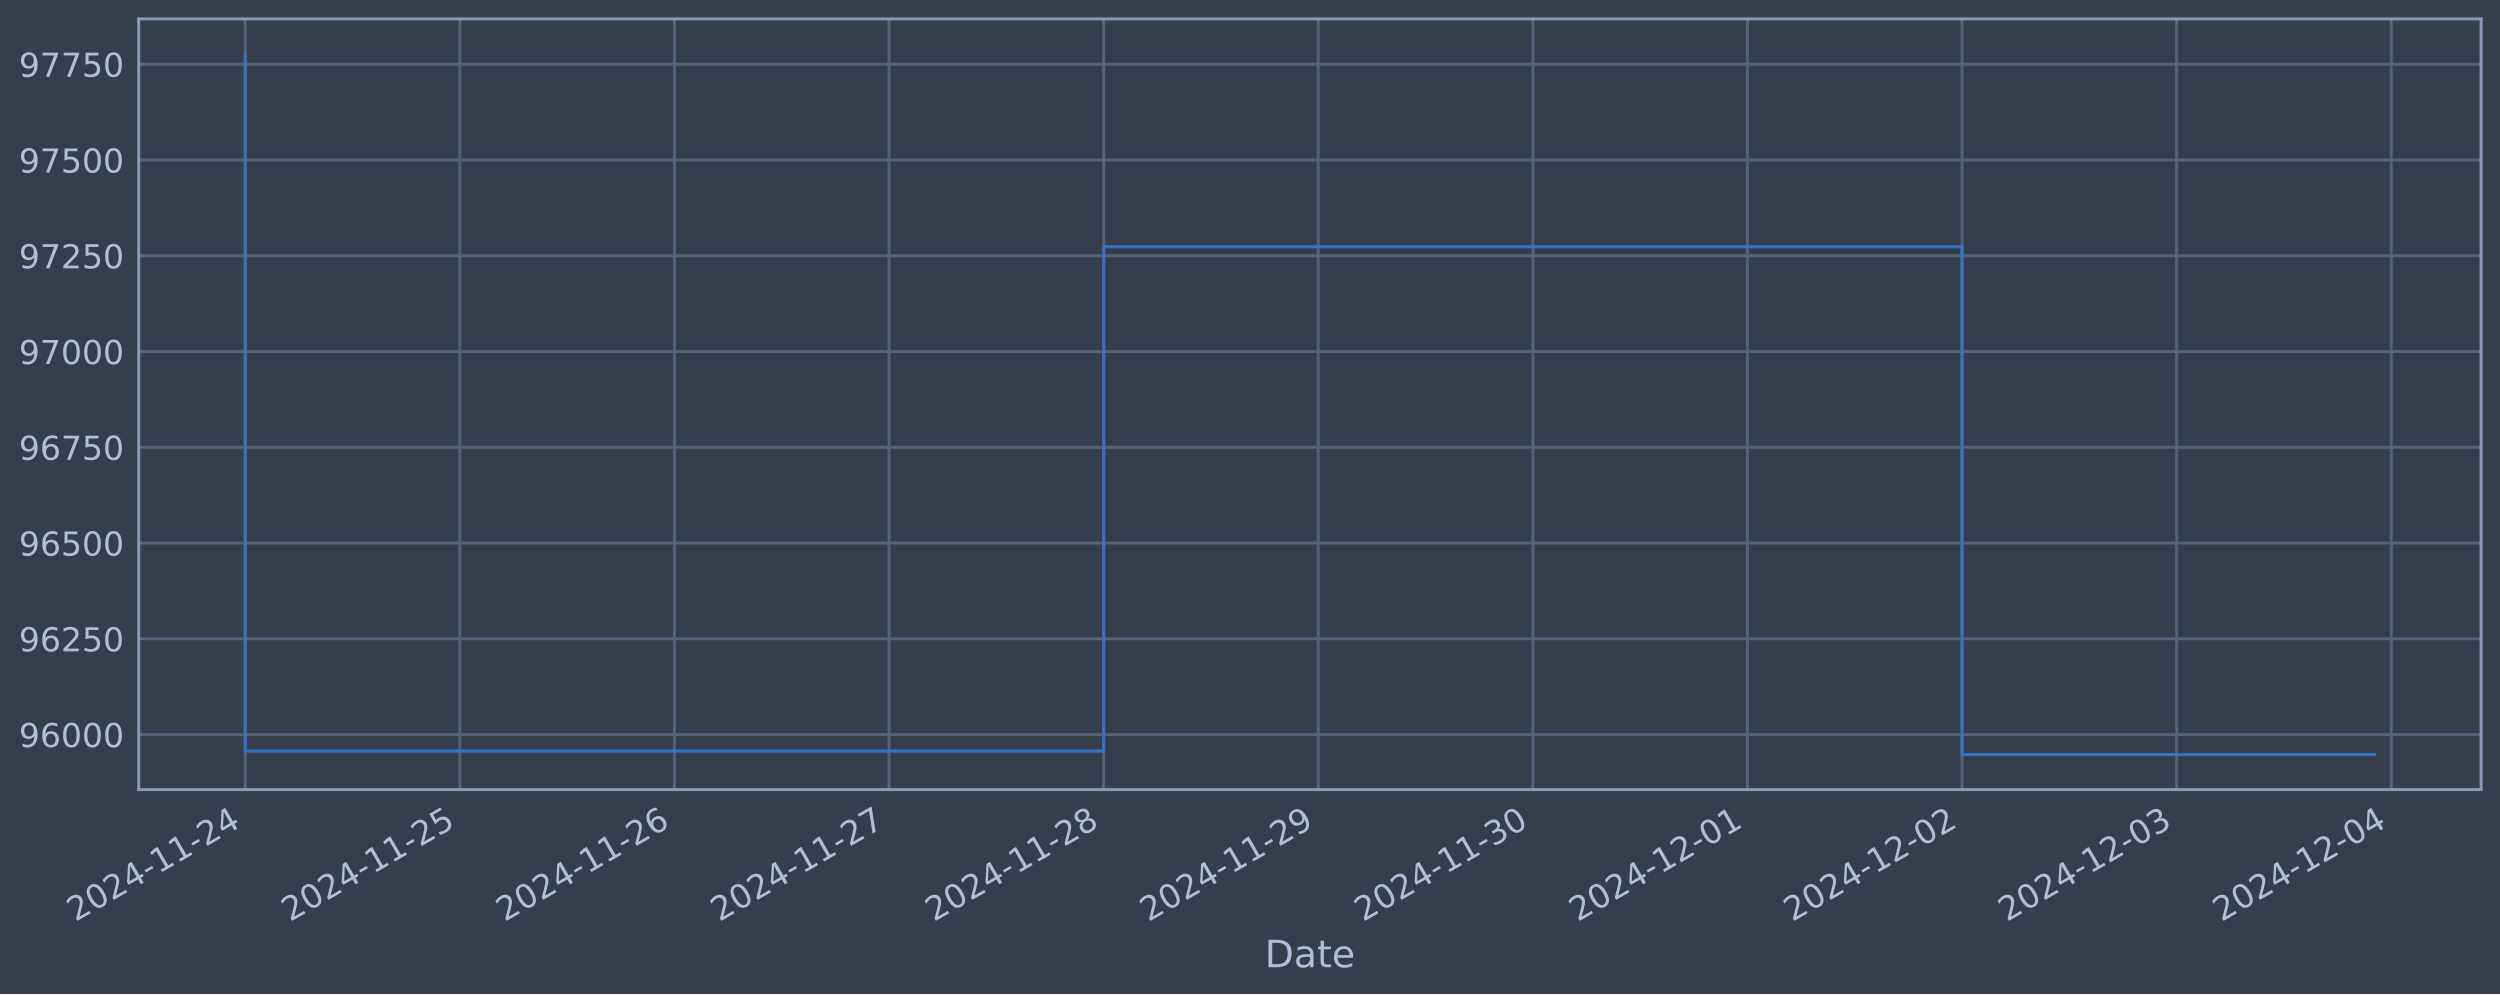
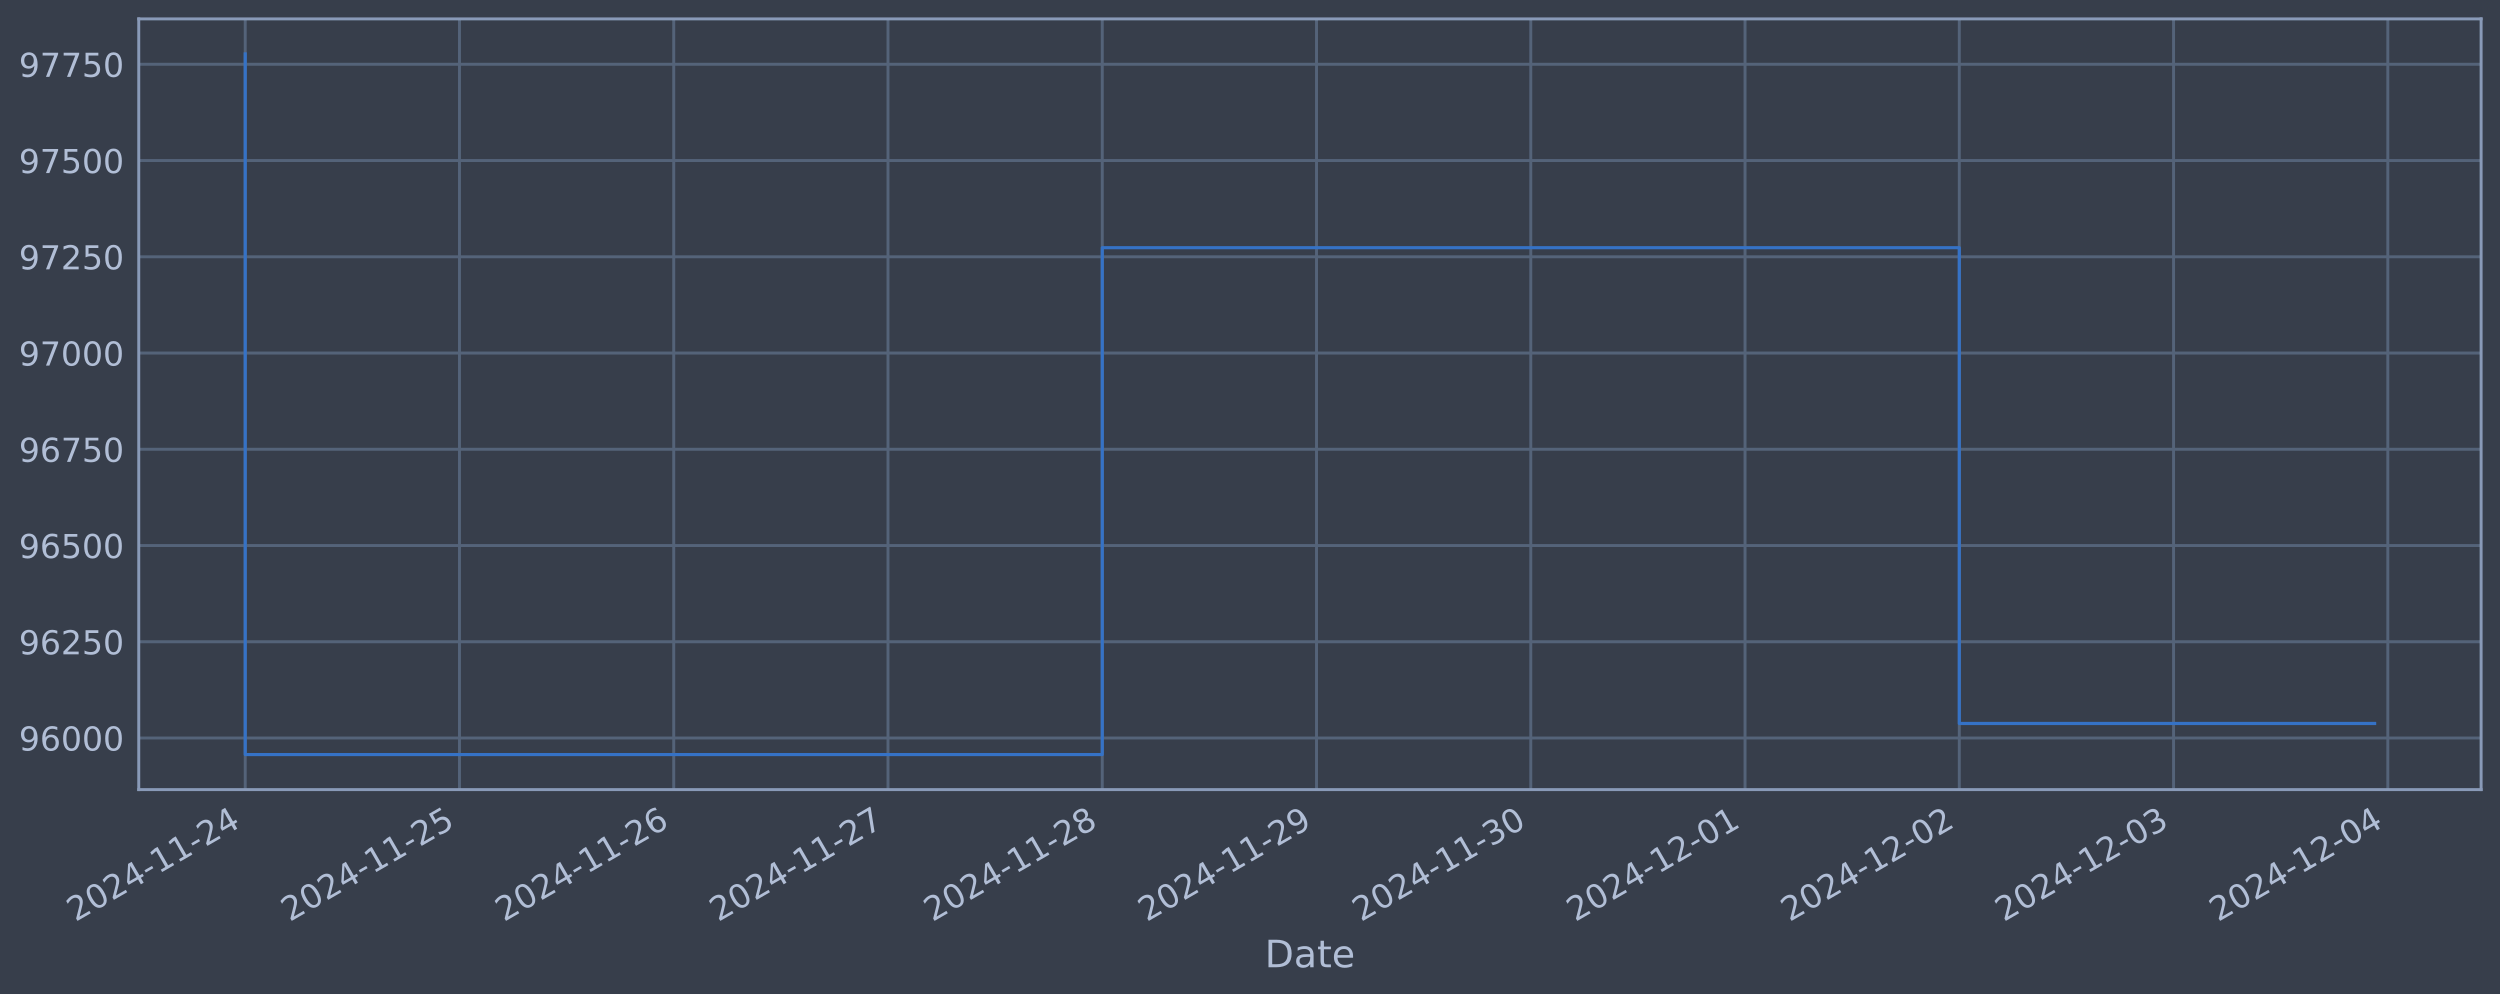
<svg xmlns="http://www.w3.org/2000/svg" xmlns:xlink="http://www.w3.org/1999/xlink" width="952.884pt" height="378.87pt" viewBox="0 0 952.884 378.87" version="1.1">
  <defs>
    <style type="text/css">*{stroke-linejoin: round; stroke-linecap: butt}</style>
  </defs>
  <g id="figure_1">
    <g id="patch_1">
      <path d="M 0 378.87  L 952.884 378.87  L 952.884 0  L 0 0  z " style="fill: #373e4b" />
    </g>
    <g id="axes_1">
      <g id="patch_2">
        <path d="M 52.884 300.96  L 945.684 300.96  L 945.684 7.2  L 52.884 7.2  z " style="fill: #373e4b" />
      </g>
      <g id="matplotlib.axis_1">
        <g id="xtick_1">
          <g id="line2d_1">
-             <path d="M 93.466 300.96  L 93.466 7.2  " clip-path="url(#pc7feb52388)" style="fill: none; stroke: #546379; stroke-width: 1.12; stroke-linecap: square" />
+             <path d="M 93.466 300.96  L 93.466 7.2  " clip-path="url(#p093064a5fa)" style="fill: none; stroke: #546379; stroke-width: 1.12; stroke-linecap: square" />
          </g>
          <g id="line2d_2" />
          <g id="text_1">
            <g style="fill: #b1bed6" transform="translate(28.74006 351.4642) rotate(-30) scale(0.126 -0.126)">
              <defs>
                <path id="DejaVuSans-32" d="M 1228 531  L 3431 531  L 3431 0  L 469 0  L 469 531  Q 828 903 1448 1529  Q 2069 2156 2228 2338  Q 2531 2678 2651 2914  Q 2772 3150 2772 3378  Q 2772 3750 2511 3984  Q 2250 4219 1831 4219  Q 1534 4219 1204 4116  Q 875 4013 500 3803  L 500 4441  Q 881 4594 1212 4672  Q 1544 4750 1819 4750  Q 2544 4750 2975 4387  Q 3406 4025 3406 3419  Q 3406 3131 3298 2873  Q 3191 2616 2906 2266  Q 2828 2175 2409 1742  Q 1991 1309 1228 531  z " transform="scale(0.015625)" />
                <path id="DejaVuSans-30" d="M 2034 4250  Q 1547 4250 1301 3770  Q 1056 3291 1056 2328  Q 1056 1369 1301 889  Q 1547 409 2034 409  Q 2525 409 2770 889  Q 3016 1369 3016 2328  Q 3016 3291 2770 3770  Q 2525 4250 2034 4250  z M 2034 4750  Q 2819 4750 3233 4129  Q 3647 3509 3647 2328  Q 3647 1150 3233 529  Q 2819 -91 2034 -91  Q 1250 -91 836 529  Q 422 1150 422 2328  Q 422 3509 836 4129  Q 1250 4750 2034 4750  z " transform="scale(0.015625)" />
                <path id="DejaVuSans-34" d="M 2419 4116  L 825 1625  L 2419 1625  L 2419 4116  z M 2253 4666  L 3047 4666  L 3047 1625  L 3713 1625  L 3713 1100  L 3047 1100  L 3047 0  L 2419 0  L 2419 1100  L 313 1100  L 313 1709  L 2253 4666  z " transform="scale(0.015625)" />
                <path id="DejaVuSans-2d" d="M 313 2009  L 1997 2009  L 1997 1497  L 313 1497  L 313 2009  z " transform="scale(0.015625)" />
                <path id="DejaVuSans-31" d="M 794 531  L 1825 531  L 1825 4091  L 703 3866  L 703 4441  L 1819 4666  L 2450 4666  L 2450 531  L 3481 531  L 3481 0  L 794 0  L 794 531  z " transform="scale(0.015625)" />
              </defs>
              <use xlink:href="#DejaVuSans-32" />
              <use xlink:href="#DejaVuSans-30" x="63.623" />
              <use xlink:href="#DejaVuSans-32" x="127.246" />
              <use xlink:href="#DejaVuSans-34" x="190.869" />
              <use xlink:href="#DejaVuSans-2d" x="254.492" />
              <use xlink:href="#DejaVuSans-31" x="290.576" />
              <use xlink:href="#DejaVuSans-31" x="354.199" />
              <use xlink:href="#DejaVuSans-2d" x="417.822" />
              <use xlink:href="#DejaVuSans-32" x="453.906" />
              <use xlink:href="#DejaVuSans-34" x="517.529" />
            </g>
          </g>
        </g>
        <g id="xtick_2">
          <g id="line2d_3">
-             <path d="M 175.262 300.96  L 175.262 7.2  " clip-path="url(#pc7feb52388)" style="fill: none; stroke: #546379; stroke-width: 1.12; stroke-linecap: square" />
+             <path d="M 175.131 300.96  L 175.131 7.2  " clip-path="url(#p093064a5fa)" style="fill: none; stroke: #546379; stroke-width: 1.12; stroke-linecap: square" />
          </g>
          <g id="line2d_4" />
          <g id="text_2">
-             <g style="fill: #b1bed6" transform="translate(110.537 351.4642) rotate(-30) scale(0.126 -0.126)">
+             <g style="fill: #b1bed6" transform="translate(110.4059 351.4642) rotate(-30) scale(0.126 -0.126)">
              <defs>
                <path id="DejaVuSans-35" d="M 691 4666  L 3169 4666  L 3169 4134  L 1269 4134  L 1269 2991  Q 1406 3038 1543 3061  Q 1681 3084 1819 3084  Q 2600 3084 3056 2656  Q 3513 2228 3513 1497  Q 3513 744 3044 326  Q 2575 -91 1722 -91  Q 1428 -91 1123 -41  Q 819 9 494 109  L 494 744  Q 775 591 1075 516  Q 1375 441 1709 441  Q 2250 441 2565 725  Q 2881 1009 2881 1497  Q 2881 1984 2565 2268  Q 2250 2553 1709 2553  Q 1456 2553 1204 2497  Q 953 2441 691 2322  L 691 4666  z " transform="scale(0.015625)" />
              </defs>
              <use xlink:href="#DejaVuSans-32" />
              <use xlink:href="#DejaVuSans-30" x="63.623" />
              <use xlink:href="#DejaVuSans-32" x="127.246" />
              <use xlink:href="#DejaVuSans-34" x="190.869" />
              <use xlink:href="#DejaVuSans-2d" x="254.492" />
              <use xlink:href="#DejaVuSans-31" x="290.576" />
              <use xlink:href="#DejaVuSans-31" x="354.199" />
              <use xlink:href="#DejaVuSans-2d" x="417.822" />
              <use xlink:href="#DejaVuSans-32" x="453.906" />
              <use xlink:href="#DejaVuSans-35" x="517.529" />
            </g>
          </g>
        </g>
        <g id="xtick_3">
          <g id="line2d_5">
-             <path d="M 257.059 300.96  L 257.059 7.2  " clip-path="url(#pc7feb52388)" style="fill: none; stroke: #546379; stroke-width: 1.12; stroke-linecap: square" />
+             <path d="M 256.797 300.96  L 256.797 7.2  " clip-path="url(#p093064a5fa)" style="fill: none; stroke: #546379; stroke-width: 1.12; stroke-linecap: square" />
          </g>
          <g id="line2d_6" />
          <g id="text_3">
-             <g style="fill: #b1bed6" transform="translate(192.3339 351.4642) rotate(-30) scale(0.126 -0.126)">
+             <g style="fill: #b1bed6" transform="translate(192.0717 351.4642) rotate(-30) scale(0.126 -0.126)">
              <defs>
                <path id="DejaVuSans-36" d="M 2113 2584  Q 1688 2584 1439 2293  Q 1191 2003 1191 1497  Q 1191 994 1439 701  Q 1688 409 2113 409  Q 2538 409 2786 701  Q 3034 994 3034 1497  Q 3034 2003 2786 2293  Q 2538 2584 2113 2584  z M 3366 4563  L 3366 3988  Q 3128 4100 2886 4159  Q 2644 4219 2406 4219  Q 1781 4219 1451 3797  Q 1122 3375 1075 2522  Q 1259 2794 1537 2939  Q 1816 3084 2150 3084  Q 2853 3084 3261 2657  Q 3669 2231 3669 1497  Q 3669 778 3244 343  Q 2819 -91 2113 -91  Q 1303 -91 875 529  Q 447 1150 447 2328  Q 447 3434 972 4092  Q 1497 4750 2381 4750  Q 2619 4750 2861 4703  Q 3103 4656 3366 4563  z " transform="scale(0.015625)" />
              </defs>
              <use xlink:href="#DejaVuSans-32" />
              <use xlink:href="#DejaVuSans-30" x="63.623" />
              <use xlink:href="#DejaVuSans-32" x="127.246" />
              <use xlink:href="#DejaVuSans-34" x="190.869" />
              <use xlink:href="#DejaVuSans-2d" x="254.492" />
              <use xlink:href="#DejaVuSans-31" x="290.576" />
              <use xlink:href="#DejaVuSans-31" x="354.199" />
              <use xlink:href="#DejaVuSans-2d" x="417.822" />
              <use xlink:href="#DejaVuSans-32" x="453.906" />
              <use xlink:href="#DejaVuSans-36" x="517.529" />
            </g>
          </g>
        </g>
        <g id="xtick_4">
          <g id="line2d_7">
-             <path d="M 338.856 300.96  L 338.856 7.2  " clip-path="url(#pc7feb52388)" style="fill: none; stroke: #546379; stroke-width: 1.12; stroke-linecap: square" />
+             <path d="M 338.463 300.96  L 338.463 7.2  " clip-path="url(#p093064a5fa)" style="fill: none; stroke: #546379; stroke-width: 1.12; stroke-linecap: square" />
          </g>
          <g id="line2d_8" />
          <g id="text_4">
-             <g style="fill: #b1bed6" transform="translate(274.1308 351.4642) rotate(-30) scale(0.126 -0.126)">
+             <g style="fill: #b1bed6" transform="translate(273.7375 351.4642) rotate(-30) scale(0.126 -0.126)">
              <defs>
                <path id="DejaVuSans-37" d="M 525 4666  L 3525 4666  L 3525 4397  L 1831 0  L 1172 0  L 2766 4134  L 525 4134  L 525 4666  z " transform="scale(0.015625)" />
              </defs>
              <use xlink:href="#DejaVuSans-32" />
              <use xlink:href="#DejaVuSans-30" x="63.623" />
              <use xlink:href="#DejaVuSans-32" x="127.246" />
              <use xlink:href="#DejaVuSans-34" x="190.869" />
              <use xlink:href="#DejaVuSans-2d" x="254.492" />
              <use xlink:href="#DejaVuSans-31" x="290.576" />
              <use xlink:href="#DejaVuSans-31" x="354.199" />
              <use xlink:href="#DejaVuSans-2d" x="417.822" />
              <use xlink:href="#DejaVuSans-32" x="453.906" />
              <use xlink:href="#DejaVuSans-37" x="517.529" />
            </g>
          </g>
        </g>
        <g id="xtick_5">
          <g id="line2d_9">
-             <path d="M 420.653 300.96  L 420.653 7.2  " clip-path="url(#pc7feb52388)" style="fill: none; stroke: #546379; stroke-width: 1.12; stroke-linecap: square" />
+             <path d="M 420.129 300.96  L 420.129 7.2  " clip-path="url(#p093064a5fa)" style="fill: none; stroke: #546379; stroke-width: 1.12; stroke-linecap: square" />
          </g>
          <g id="line2d_10" />
          <g id="text_5">
-             <g style="fill: #b1bed6" transform="translate(355.9277 351.4642) rotate(-30) scale(0.126 -0.126)">
+             <g style="fill: #b1bed6" transform="translate(355.4034 351.4642) rotate(-30) scale(0.126 -0.126)">
              <defs>
                <path id="DejaVuSans-38" d="M 2034 2216  Q 1584 2216 1326 1975  Q 1069 1734 1069 1313  Q 1069 891 1326 650  Q 1584 409 2034 409  Q 2484 409 2743 651  Q 3003 894 3003 1313  Q 3003 1734 2745 1975  Q 2488 2216 2034 2216  z M 1403 2484  Q 997 2584 770 2862  Q 544 3141 544 3541  Q 544 4100 942 4425  Q 1341 4750 2034 4750  Q 2731 4750 3128 4425  Q 3525 4100 3525 3541  Q 3525 3141 3298 2862  Q 3072 2584 2669 2484  Q 3125 2378 3379 2068  Q 3634 1759 3634 1313  Q 3634 634 3220 271  Q 2806 -91 2034 -91  Q 1263 -91 848 271  Q 434 634 434 1313  Q 434 1759 690 2068  Q 947 2378 1403 2484  z M 1172 3481  Q 1172 3119 1398 2916  Q 1625 2713 2034 2713  Q 2441 2713 2670 2916  Q 2900 3119 2900 3481  Q 2900 3844 2670 4047  Q 2441 4250 2034 4250  Q 1625 4250 1398 4047  Q 1172 3844 1172 3481  z " transform="scale(0.015625)" />
              </defs>
              <use xlink:href="#DejaVuSans-32" />
              <use xlink:href="#DejaVuSans-30" x="63.623" />
              <use xlink:href="#DejaVuSans-32" x="127.246" />
              <use xlink:href="#DejaVuSans-34" x="190.869" />
              <use xlink:href="#DejaVuSans-2d" x="254.492" />
              <use xlink:href="#DejaVuSans-31" x="290.576" />
              <use xlink:href="#DejaVuSans-31" x="354.199" />
              <use xlink:href="#DejaVuSans-2d" x="417.822" />
              <use xlink:href="#DejaVuSans-32" x="453.906" />
              <use xlink:href="#DejaVuSans-38" x="517.529" />
            </g>
          </g>
        </g>
        <g id="xtick_6">
          <g id="line2d_11">
-             <path d="M 502.45 300.96  L 502.45 7.2  " clip-path="url(#pc7feb52388)" style="fill: none; stroke: #546379; stroke-width: 1.12; stroke-linecap: square" />
+             <path d="M 501.795 300.96  L 501.795 7.2  " clip-path="url(#p093064a5fa)" style="fill: none; stroke: #546379; stroke-width: 1.12; stroke-linecap: square" />
          </g>
          <g id="line2d_12" />
          <g id="text_6">
-             <g style="fill: #b1bed6" transform="translate(437.7246 351.4642) rotate(-30) scale(0.126 -0.126)">
+             <g style="fill: #b1bed6" transform="translate(437.0692 351.4642) rotate(-30) scale(0.126 -0.126)">
              <defs>
                <path id="DejaVuSans-39" d="M 703 97  L 703 672  Q 941 559 1184 500  Q 1428 441 1663 441  Q 2288 441 2617 861  Q 2947 1281 2994 2138  Q 2813 1869 2534 1725  Q 2256 1581 1919 1581  Q 1219 1581 811 2004  Q 403 2428 403 3163  Q 403 3881 828 4315  Q 1253 4750 1959 4750  Q 2769 4750 3195 4129  Q 3622 3509 3622 2328  Q 3622 1225 3098 567  Q 2575 -91 1691 -91  Q 1453 -91 1209 -44  Q 966 3 703 97  z M 1959 2075  Q 2384 2075 2632 2365  Q 2881 2656 2881 3163  Q 2881 3666 2632 3958  Q 2384 4250 1959 4250  Q 1534 4250 1286 3958  Q 1038 3666 1038 3163  Q 1038 2656 1286 2365  Q 1534 2075 1959 2075  z " transform="scale(0.015625)" />
              </defs>
              <use xlink:href="#DejaVuSans-32" />
              <use xlink:href="#DejaVuSans-30" x="63.623" />
              <use xlink:href="#DejaVuSans-32" x="127.246" />
              <use xlink:href="#DejaVuSans-34" x="190.869" />
              <use xlink:href="#DejaVuSans-2d" x="254.492" />
              <use xlink:href="#DejaVuSans-31" x="290.576" />
              <use xlink:href="#DejaVuSans-31" x="354.199" />
              <use xlink:href="#DejaVuSans-2d" x="417.822" />
              <use xlink:href="#DejaVuSans-32" x="453.906" />
              <use xlink:href="#DejaVuSans-39" x="517.529" />
            </g>
          </g>
        </g>
        <g id="xtick_7">
          <g id="line2d_13">
-             <path d="M 584.247 300.96  L 584.247 7.2  " clip-path="url(#pc7feb52388)" style="fill: none; stroke: #546379; stroke-width: 1.12; stroke-linecap: square" />
+             <path d="M 583.461 300.96  L 583.461 7.2  " clip-path="url(#p093064a5fa)" style="fill: none; stroke: #546379; stroke-width: 1.12; stroke-linecap: square" />
          </g>
          <g id="line2d_14" />
          <g id="text_7">
-             <g style="fill: #b1bed6" transform="translate(519.5215 351.4642) rotate(-30) scale(0.126 -0.126)">
+             <g style="fill: #b1bed6" transform="translate(518.735 351.4642) rotate(-30) scale(0.126 -0.126)">
              <defs>
                <path id="DejaVuSans-33" d="M 2597 2516  Q 3050 2419 3304 2112  Q 3559 1806 3559 1356  Q 3559 666 3084 287  Q 2609 -91 1734 -91  Q 1441 -91 1130 -33  Q 819 25 488 141  L 488 750  Q 750 597 1062 519  Q 1375 441 1716 441  Q 2309 441 2620 675  Q 2931 909 2931 1356  Q 2931 1769 2642 2001  Q 2353 2234 1838 2234  L 1294 2234  L 1294 2753  L 1863 2753  Q 2328 2753 2575 2939  Q 2822 3125 2822 3475  Q 2822 3834 2567 4026  Q 2313 4219 1838 4219  Q 1578 4219 1281 4162  Q 984 4106 628 3988  L 628 4550  Q 988 4650 1302 4700  Q 1616 4750 1894 4750  Q 2613 4750 3031 4423  Q 3450 4097 3450 3541  Q 3450 3153 3228 2886  Q 3006 2619 2597 2516  z " transform="scale(0.015625)" />
              </defs>
              <use xlink:href="#DejaVuSans-32" />
              <use xlink:href="#DejaVuSans-30" x="63.623" />
              <use xlink:href="#DejaVuSans-32" x="127.246" />
              <use xlink:href="#DejaVuSans-34" x="190.869" />
              <use xlink:href="#DejaVuSans-2d" x="254.492" />
              <use xlink:href="#DejaVuSans-31" x="290.576" />
              <use xlink:href="#DejaVuSans-31" x="354.199" />
              <use xlink:href="#DejaVuSans-2d" x="417.822" />
              <use xlink:href="#DejaVuSans-33" x="453.906" />
              <use xlink:href="#DejaVuSans-30" x="517.529" />
            </g>
          </g>
        </g>
        <g id="xtick_8">
          <g id="line2d_15">
-             <path d="M 666.044 300.96  L 666.044 7.2  " clip-path="url(#pc7feb52388)" style="fill: none; stroke: #546379; stroke-width: 1.12; stroke-linecap: square" />
+             <path d="M 665.126 300.96  L 665.126 7.2  " clip-path="url(#p093064a5fa)" style="fill: none; stroke: #546379; stroke-width: 1.12; stroke-linecap: square" />
          </g>
          <g id="line2d_16" />
          <g id="text_8">
-             <g style="fill: #b1bed6" transform="translate(601.3184 351.4642) rotate(-30) scale(0.126 -0.126)">
+             <g style="fill: #b1bed6" transform="translate(600.4008 351.4642) rotate(-30) scale(0.126 -0.126)">
              <use xlink:href="#DejaVuSans-32" />
              <use xlink:href="#DejaVuSans-30" x="63.623" />
              <use xlink:href="#DejaVuSans-32" x="127.246" />
              <use xlink:href="#DejaVuSans-34" x="190.869" />
              <use xlink:href="#DejaVuSans-2d" x="254.492" />
              <use xlink:href="#DejaVuSans-31" x="290.576" />
              <use xlink:href="#DejaVuSans-32" x="354.199" />
              <use xlink:href="#DejaVuSans-2d" x="417.822" />
              <use xlink:href="#DejaVuSans-30" x="453.906" />
              <use xlink:href="#DejaVuSans-31" x="517.529" />
            </g>
          </g>
        </g>
        <g id="xtick_9">
          <g id="line2d_17">
-             <path d="M 747.841 300.96  L 747.841 7.2  " clip-path="url(#pc7feb52388)" style="fill: none; stroke: #546379; stroke-width: 1.12; stroke-linecap: square" />
+             <path d="M 746.792 300.96  L 746.792 7.2  " clip-path="url(#p093064a5fa)" style="fill: none; stroke: #546379; stroke-width: 1.12; stroke-linecap: square" />
          </g>
          <g id="line2d_18" />
          <g id="text_9">
-             <g style="fill: #b1bed6" transform="translate(683.1153 351.4642) rotate(-30) scale(0.126 -0.126)">
+             <g style="fill: #b1bed6" transform="translate(682.0667 351.4642) rotate(-30) scale(0.126 -0.126)">
              <use xlink:href="#DejaVuSans-32" />
              <use xlink:href="#DejaVuSans-30" x="63.623" />
              <use xlink:href="#DejaVuSans-32" x="127.246" />
              <use xlink:href="#DejaVuSans-34" x="190.869" />
              <use xlink:href="#DejaVuSans-2d" x="254.492" />
              <use xlink:href="#DejaVuSans-31" x="290.576" />
              <use xlink:href="#DejaVuSans-32" x="354.199" />
              <use xlink:href="#DejaVuSans-2d" x="417.822" />
              <use xlink:href="#DejaVuSans-30" x="453.906" />
              <use xlink:href="#DejaVuSans-32" x="517.529" />
            </g>
          </g>
        </g>
        <g id="xtick_10">
          <g id="line2d_19">
-             <path d="M 829.638 300.96  L 829.638 7.2  " clip-path="url(#pc7feb52388)" style="fill: none; stroke: #546379; stroke-width: 1.12; stroke-linecap: square" />
+             <path d="M 828.458 300.96  L 828.458 7.2  " clip-path="url(#p093064a5fa)" style="fill: none; stroke: #546379; stroke-width: 1.12; stroke-linecap: square" />
          </g>
          <g id="line2d_20" />
          <g id="text_10">
-             <g style="fill: #b1bed6" transform="translate(764.9122 351.4642) rotate(-30) scale(0.126 -0.126)">
+             <g style="fill: #b1bed6" transform="translate(763.7325 351.4642) rotate(-30) scale(0.126 -0.126)">
              <use xlink:href="#DejaVuSans-32" />
              <use xlink:href="#DejaVuSans-30" x="63.623" />
              <use xlink:href="#DejaVuSans-32" x="127.246" />
              <use xlink:href="#DejaVuSans-34" x="190.869" />
              <use xlink:href="#DejaVuSans-2d" x="254.492" />
              <use xlink:href="#DejaVuSans-31" x="290.576" />
              <use xlink:href="#DejaVuSans-32" x="354.199" />
              <use xlink:href="#DejaVuSans-2d" x="417.822" />
              <use xlink:href="#DejaVuSans-30" x="453.906" />
              <use xlink:href="#DejaVuSans-33" x="517.529" />
            </g>
          </g>
        </g>
        <g id="xtick_11">
          <g id="line2d_21">
-             <path d="M 911.435 300.96  L 911.435 7.2  " clip-path="url(#pc7feb52388)" style="fill: none; stroke: #546379; stroke-width: 1.12; stroke-linecap: square" />
+             <path d="M 910.124 300.96  L 910.124 7.2  " clip-path="url(#p093064a5fa)" style="fill: none; stroke: #546379; stroke-width: 1.12; stroke-linecap: square" />
          </g>
          <g id="line2d_22" />
          <g id="text_11">
-             <g style="fill: #b1bed6" transform="translate(846.7091 351.4642) rotate(-30) scale(0.126 -0.126)">
+             <g style="fill: #b1bed6" transform="translate(845.3983 351.4642) rotate(-30) scale(0.126 -0.126)">
              <use xlink:href="#DejaVuSans-32" />
              <use xlink:href="#DejaVuSans-30" x="63.623" />
              <use xlink:href="#DejaVuSans-32" x="127.246" />
              <use xlink:href="#DejaVuSans-34" x="190.869" />
              <use xlink:href="#DejaVuSans-2d" x="254.492" />
              <use xlink:href="#DejaVuSans-31" x="290.576" />
              <use xlink:href="#DejaVuSans-32" x="354.199" />
              <use xlink:href="#DejaVuSans-2d" x="417.822" />
              <use xlink:href="#DejaVuSans-30" x="453.906" />
              <use xlink:href="#DejaVuSans-34" x="517.529" />
            </g>
          </g>
        </g>
        <g id="text_12">
          <g style="fill: #b1bed6" transform="translate(482.0746 368.6753) scale(0.144 -0.144)">
            <defs>
              <path id="DejaVuSans-44" d="M 1259 4147  L 1259 519  L 2022 519  Q 2988 519 3436 956  Q 3884 1394 3884 2338  Q 3884 3275 3436 3711  Q 2988 4147 2022 4147  L 1259 4147  z M 628 4666  L 1925 4666  Q 3281 4666 3915 4102  Q 4550 3538 4550 2338  Q 4550 1131 3912 565  Q 3275 0 1925 0  L 628 0  L 628 4666  z " transform="scale(0.015625)" />
              <path id="DejaVuSans-61" d="M 2194 1759  Q 1497 1759 1228 1600  Q 959 1441 959 1056  Q 959 750 1161 570  Q 1363 391 1709 391  Q 2188 391 2477 730  Q 2766 1069 2766 1631  L 2766 1759  L 2194 1759  z M 3341 1997  L 3341 0  L 2766 0  L 2766 531  Q 2569 213 2275 61  Q 1981 -91 1556 -91  Q 1019 -91 701 211  Q 384 513 384 1019  Q 384 1609 779 1909  Q 1175 2209 1959 2209  L 2766 2209  L 2766 2266  Q 2766 2663 2505 2880  Q 2244 3097 1772 3097  Q 1472 3097 1187 3025  Q 903 2953 641 2809  L 641 3341  Q 956 3463 1253 3523  Q 1550 3584 1831 3584  Q 2591 3584 2966 3190  Q 3341 2797 3341 1997  z " transform="scale(0.015625)" />
              <path id="DejaVuSans-74" d="M 1172 4494  L 1172 3500  L 2356 3500  L 2356 3053  L 1172 3053  L 1172 1153  Q 1172 725 1289 603  Q 1406 481 1766 481  L 2356 481  L 2356 0  L 1766 0  Q 1100 0 847 248  Q 594 497 594 1153  L 594 3053  L 172 3053  L 172 3500  L 594 3500  L 594 4494  L 1172 4494  z " transform="scale(0.015625)" />
              <path id="DejaVuSans-65" d="M 3597 1894  L 3597 1613  L 953 1613  Q 991 1019 1311 708  Q 1631 397 2203 397  Q 2534 397 2845 478  Q 3156 559 3463 722  L 3463 178  Q 3153 47 2828 -22  Q 2503 -91 2169 -91  Q 1331 -91 842 396  Q 353 884 353 1716  Q 353 2575 817 3079  Q 1281 3584 2069 3584  Q 2775 3584 3186 3129  Q 3597 2675 3597 1894  z M 3022 2063  Q 3016 2534 2758 2815  Q 2500 3097 2075 3097  Q 1594 3097 1305 2825  Q 1016 2553 972 2059  L 3022 2063  z " transform="scale(0.015625)" />
            </defs>
            <use xlink:href="#DejaVuSans-44" />
            <use xlink:href="#DejaVuSans-61" x="77.002" />
            <use xlink:href="#DejaVuSans-74" x="138.281" />
            <use xlink:href="#DejaVuSans-65" x="177.49" />
          </g>
        </g>
      </g>
      <g id="matplotlib.axis_2">
        <g id="ytick_1">
          <g id="line2d_23">
-             <path d="M 52.884 279.978  L 945.684 279.978  " clip-path="url(#pc7feb52388)" style="fill: none; stroke: #546379; stroke-width: 1.12; stroke-linecap: square" />
+             <path d="M 52.884 281.296  L 945.684 281.296  " clip-path="url(#p093064a5fa)" style="fill: none; stroke: #546379; stroke-width: 1.12; stroke-linecap: square" />
          </g>
          <g id="line2d_24" />
          <g id="text_13">
-             <g style="fill: #b1bed6" transform="translate(7.2 284.7654) scale(0.126 -0.126)">
+             <g style="fill: #b1bed6" transform="translate(7.2 286.0831) scale(0.126 -0.126)">
              <use xlink:href="#DejaVuSans-39" />
              <use xlink:href="#DejaVuSans-36" x="63.623" />
              <use xlink:href="#DejaVuSans-30" x="127.246" />
              <use xlink:href="#DejaVuSans-30" x="190.869" />
              <use xlink:href="#DejaVuSans-30" x="254.492" />
            </g>
          </g>
        </g>
        <g id="ytick_2">
          <g id="line2d_25">
-             <path d="M 52.884 243.479  L 945.684 243.479  " clip-path="url(#pc7feb52388)" style="fill: none; stroke: #546379; stroke-width: 1.12; stroke-linecap: square" />
+             <path d="M 52.884 244.612  L 945.684 244.612  " clip-path="url(#p093064a5fa)" style="fill: none; stroke: #546379; stroke-width: 1.12; stroke-linecap: square" />
          </g>
          <g id="line2d_26" />
          <g id="text_14">
-             <g style="fill: #b1bed6" transform="translate(7.2 248.2665) scale(0.126 -0.126)">
+             <g style="fill: #b1bed6" transform="translate(7.2 249.3988) scale(0.126 -0.126)">
              <use xlink:href="#DejaVuSans-39" />
              <use xlink:href="#DejaVuSans-36" x="63.623" />
              <use xlink:href="#DejaVuSans-32" x="127.246" />
              <use xlink:href="#DejaVuSans-35" x="190.869" />
              <use xlink:href="#DejaVuSans-30" x="254.492" />
            </g>
          </g>
        </g>
        <g id="ytick_3">
          <g id="line2d_27">
-             <path d="M 52.884 206.981  L 945.684 206.981  " clip-path="url(#pc7feb52388)" style="fill: none; stroke: #546379; stroke-width: 1.12; stroke-linecap: square" />
+             <path d="M 52.884 207.927  L 945.684 207.927  " clip-path="url(#p093064a5fa)" style="fill: none; stroke: #546379; stroke-width: 1.12; stroke-linecap: square" />
          </g>
          <g id="line2d_28" />
          <g id="text_15">
-             <g style="fill: #b1bed6" transform="translate(7.2 211.7676) scale(0.126 -0.126)">
+             <g style="fill: #b1bed6" transform="translate(7.2 212.7145) scale(0.126 -0.126)">
              <use xlink:href="#DejaVuSans-39" />
              <use xlink:href="#DejaVuSans-36" x="63.623" />
              <use xlink:href="#DejaVuSans-35" x="127.246" />
              <use xlink:href="#DejaVuSans-30" x="190.869" />
              <use xlink:href="#DejaVuSans-30" x="254.492" />
            </g>
          </g>
        </g>
        <g id="ytick_4">
          <g id="line2d_29">
-             <path d="M 52.884 170.482  L 945.684 170.482  " clip-path="url(#pc7feb52388)" style="fill: none; stroke: #546379; stroke-width: 1.12; stroke-linecap: square" />
+             <path d="M 52.884 171.243  L 945.684 171.243  " clip-path="url(#p093064a5fa)" style="fill: none; stroke: #546379; stroke-width: 1.12; stroke-linecap: square" />
          </g>
          <g id="line2d_30" />
          <g id="text_16">
-             <g style="fill: #b1bed6" transform="translate(7.2 175.2686) scale(0.126 -0.126)">
+             <g style="fill: #b1bed6" transform="translate(7.2 176.0301) scale(0.126 -0.126)">
              <use xlink:href="#DejaVuSans-39" />
              <use xlink:href="#DejaVuSans-36" x="63.623" />
              <use xlink:href="#DejaVuSans-37" x="127.246" />
              <use xlink:href="#DejaVuSans-35" x="190.869" />
              <use xlink:href="#DejaVuSans-30" x="254.492" />
            </g>
          </g>
        </g>
        <g id="ytick_5">
          <g id="line2d_31">
-             <path d="M 52.884 133.983  L 945.684 133.983  " clip-path="url(#pc7feb52388)" style="fill: none; stroke: #546379; stroke-width: 1.12; stroke-linecap: square" />
+             <path d="M 52.884 134.559  L 945.684 134.559  " clip-path="url(#p093064a5fa)" style="fill: none; stroke: #546379; stroke-width: 1.12; stroke-linecap: square" />
          </g>
          <g id="line2d_32" />
          <g id="text_17">
-             <g style="fill: #b1bed6" transform="translate(7.2 138.7697) scale(0.126 -0.126)">
+             <g style="fill: #b1bed6" transform="translate(7.2 139.3458) scale(0.126 -0.126)">
              <use xlink:href="#DejaVuSans-39" />
              <use xlink:href="#DejaVuSans-37" x="63.623" />
              <use xlink:href="#DejaVuSans-30" x="127.246" />
              <use xlink:href="#DejaVuSans-30" x="190.869" />
              <use xlink:href="#DejaVuSans-30" x="254.492" />
            </g>
          </g>
        </g>
        <g id="ytick_6">
          <g id="line2d_33">
-             <path d="M 52.884 97.484  L 945.684 97.484  " clip-path="url(#pc7feb52388)" style="fill: none; stroke: #546379; stroke-width: 1.12; stroke-linecap: square" />
+             <path d="M 52.884 97.874  L 945.684 97.874  " clip-path="url(#p093064a5fa)" style="fill: none; stroke: #546379; stroke-width: 1.12; stroke-linecap: square" />
          </g>
          <g id="line2d_34" />
          <g id="text_18">
-             <g style="fill: #b1bed6" transform="translate(7.2 102.2707) scale(0.126 -0.126)">
+             <g style="fill: #b1bed6" transform="translate(7.2 102.6615) scale(0.126 -0.126)">
              <use xlink:href="#DejaVuSans-39" />
              <use xlink:href="#DejaVuSans-37" x="63.623" />
              <use xlink:href="#DejaVuSans-32" x="127.246" />
              <use xlink:href="#DejaVuSans-35" x="190.869" />
              <use xlink:href="#DejaVuSans-30" x="254.492" />
            </g>
          </g>
        </g>
        <g id="ytick_7">
          <g id="line2d_35">
-             <path d="M 52.884 60.985  L 945.684 60.985  " clip-path="url(#pc7feb52388)" style="fill: none; stroke: #546379; stroke-width: 1.12; stroke-linecap: square" />
+             <path d="M 52.884 61.19  L 945.684 61.19  " clip-path="url(#p093064a5fa)" style="fill: none; stroke: #546379; stroke-width: 1.12; stroke-linecap: square" />
          </g>
          <g id="line2d_36" />
          <g id="text_19">
-             <g style="fill: #b1bed6" transform="translate(7.2 65.77181) scale(0.126 -0.126)">
+             <g style="fill: #b1bed6" transform="translate(7.2 65.97717) scale(0.126 -0.126)">
              <use xlink:href="#DejaVuSans-39" />
              <use xlink:href="#DejaVuSans-37" x="63.623" />
              <use xlink:href="#DejaVuSans-35" x="127.246" />
              <use xlink:href="#DejaVuSans-30" x="190.869" />
              <use xlink:href="#DejaVuSans-30" x="254.492" />
            </g>
          </g>
        </g>
        <g id="ytick_8">
          <g id="line2d_37">
-             <path d="M 52.884 24.486  L 945.684 24.486  " clip-path="url(#pc7feb52388)" style="fill: none; stroke: #546379; stroke-width: 1.12; stroke-linecap: square" />
+             <path d="M 52.884 24.506  L 945.684 24.506  " clip-path="url(#p093064a5fa)" style="fill: none; stroke: #546379; stroke-width: 1.12; stroke-linecap: square" />
          </g>
          <g id="line2d_38" />
          <g id="text_20">
-             <g style="fill: #b1bed6" transform="translate(7.2 29.27287) scale(0.126 -0.126)">
+             <g style="fill: #b1bed6" transform="translate(7.2 29.29285) scale(0.126 -0.126)">
              <use xlink:href="#DejaVuSans-39" />
              <use xlink:href="#DejaVuSans-37" x="63.623" />
              <use xlink:href="#DejaVuSans-37" x="127.246" />
              <use xlink:href="#DejaVuSans-35" x="190.869" />
              <use xlink:href="#DejaVuSans-30" x="254.492" />
            </g>
          </g>
        </g>
      </g>
      <g id="line2d_39">
-         <path d="M 93.466 20.553  L 93.466 286.258  L 420.653 286.258  L 420.653 94.035  L 747.841 94.035  L 747.841 287.607  L 905.102 287.607  " clip-path="url(#pc7feb52388)" style="fill: none; stroke: #3572c6; stroke-width: 1.2; stroke-linecap: square" />
+         <path d="M 93.466 20.553  L 93.466 287.607  L 420.129 287.607  L 420.129 94.409  L 746.792 94.409  L 746.792 275.753  L 905.102 275.753  " clip-path="url(#p093064a5fa)" style="fill: none; stroke: #3572c6; stroke-width: 1.2; stroke-linecap: square" />
      </g>
      <g id="patch_3">
        <path d="M 52.884 300.96  L 52.884 7.2  " style="fill: none; stroke: #899ab8; stroke-width: 1.12; stroke-linejoin: miter; stroke-linecap: square" />
      </g>
      <g id="patch_4">
        <path d="M 945.684 300.96  L 945.684 7.2  " style="fill: none; stroke: #899ab8; stroke-width: 1.12; stroke-linejoin: miter; stroke-linecap: square" />
      </g>
      <g id="patch_5">
        <path d="M 52.884 300.96  L 945.684 300.96  " style="fill: none; stroke: #899ab8; stroke-width: 1.12; stroke-linejoin: miter; stroke-linecap: square" />
      </g>
      <g id="patch_6">
        <path d="M 52.884 7.2  L 945.684 7.2  " style="fill: none; stroke: #899ab8; stroke-width: 1.12; stroke-linejoin: miter; stroke-linecap: square" />
      </g>
    </g>
  </g>
  <defs>
-     <clipPath id="pc7feb52388">
+     <clipPath id="p093064a5fa">
      <rect x="52.884" y="7.2" width="892.8" height="293.76" />
    </clipPath>
  </defs>
</svg>
